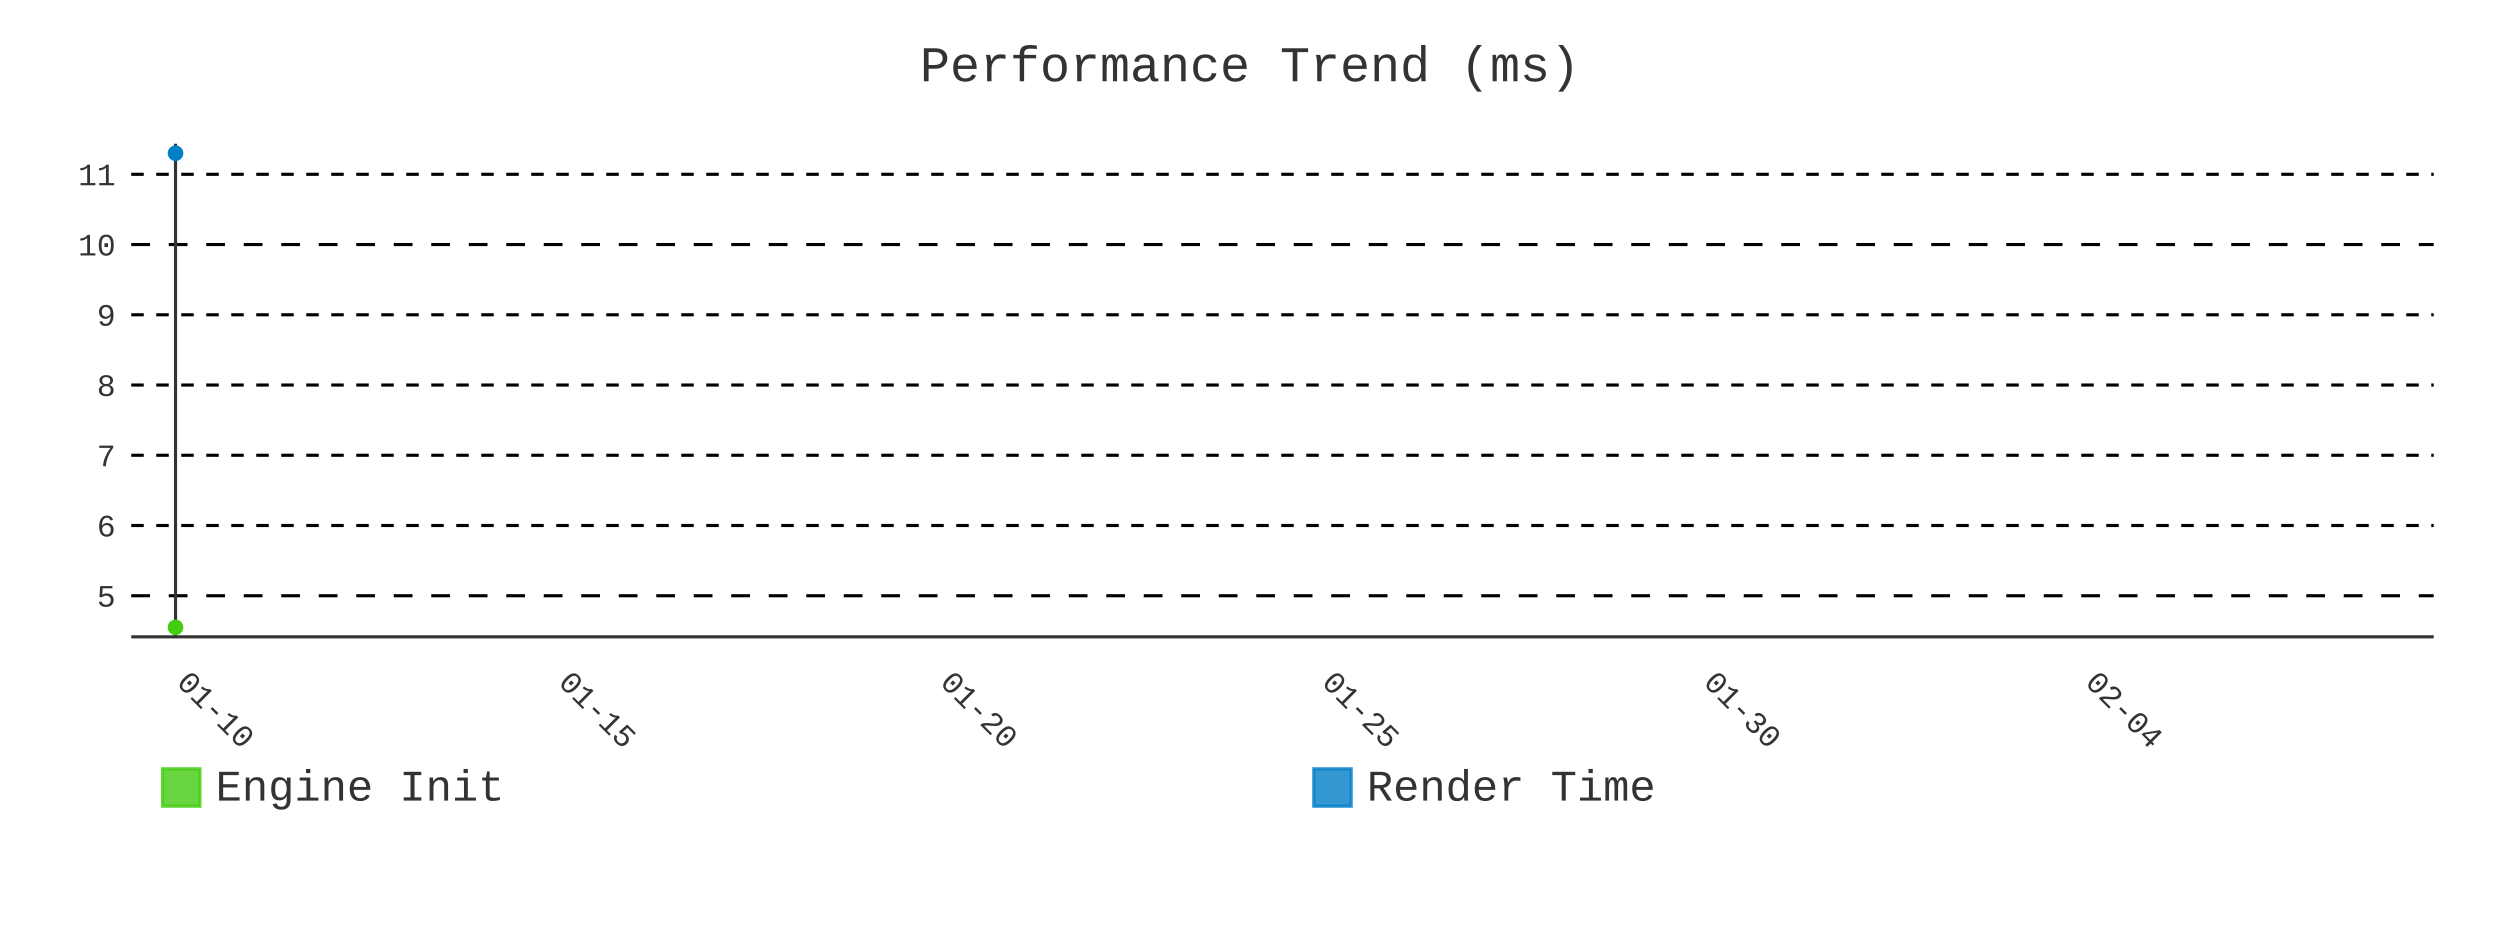
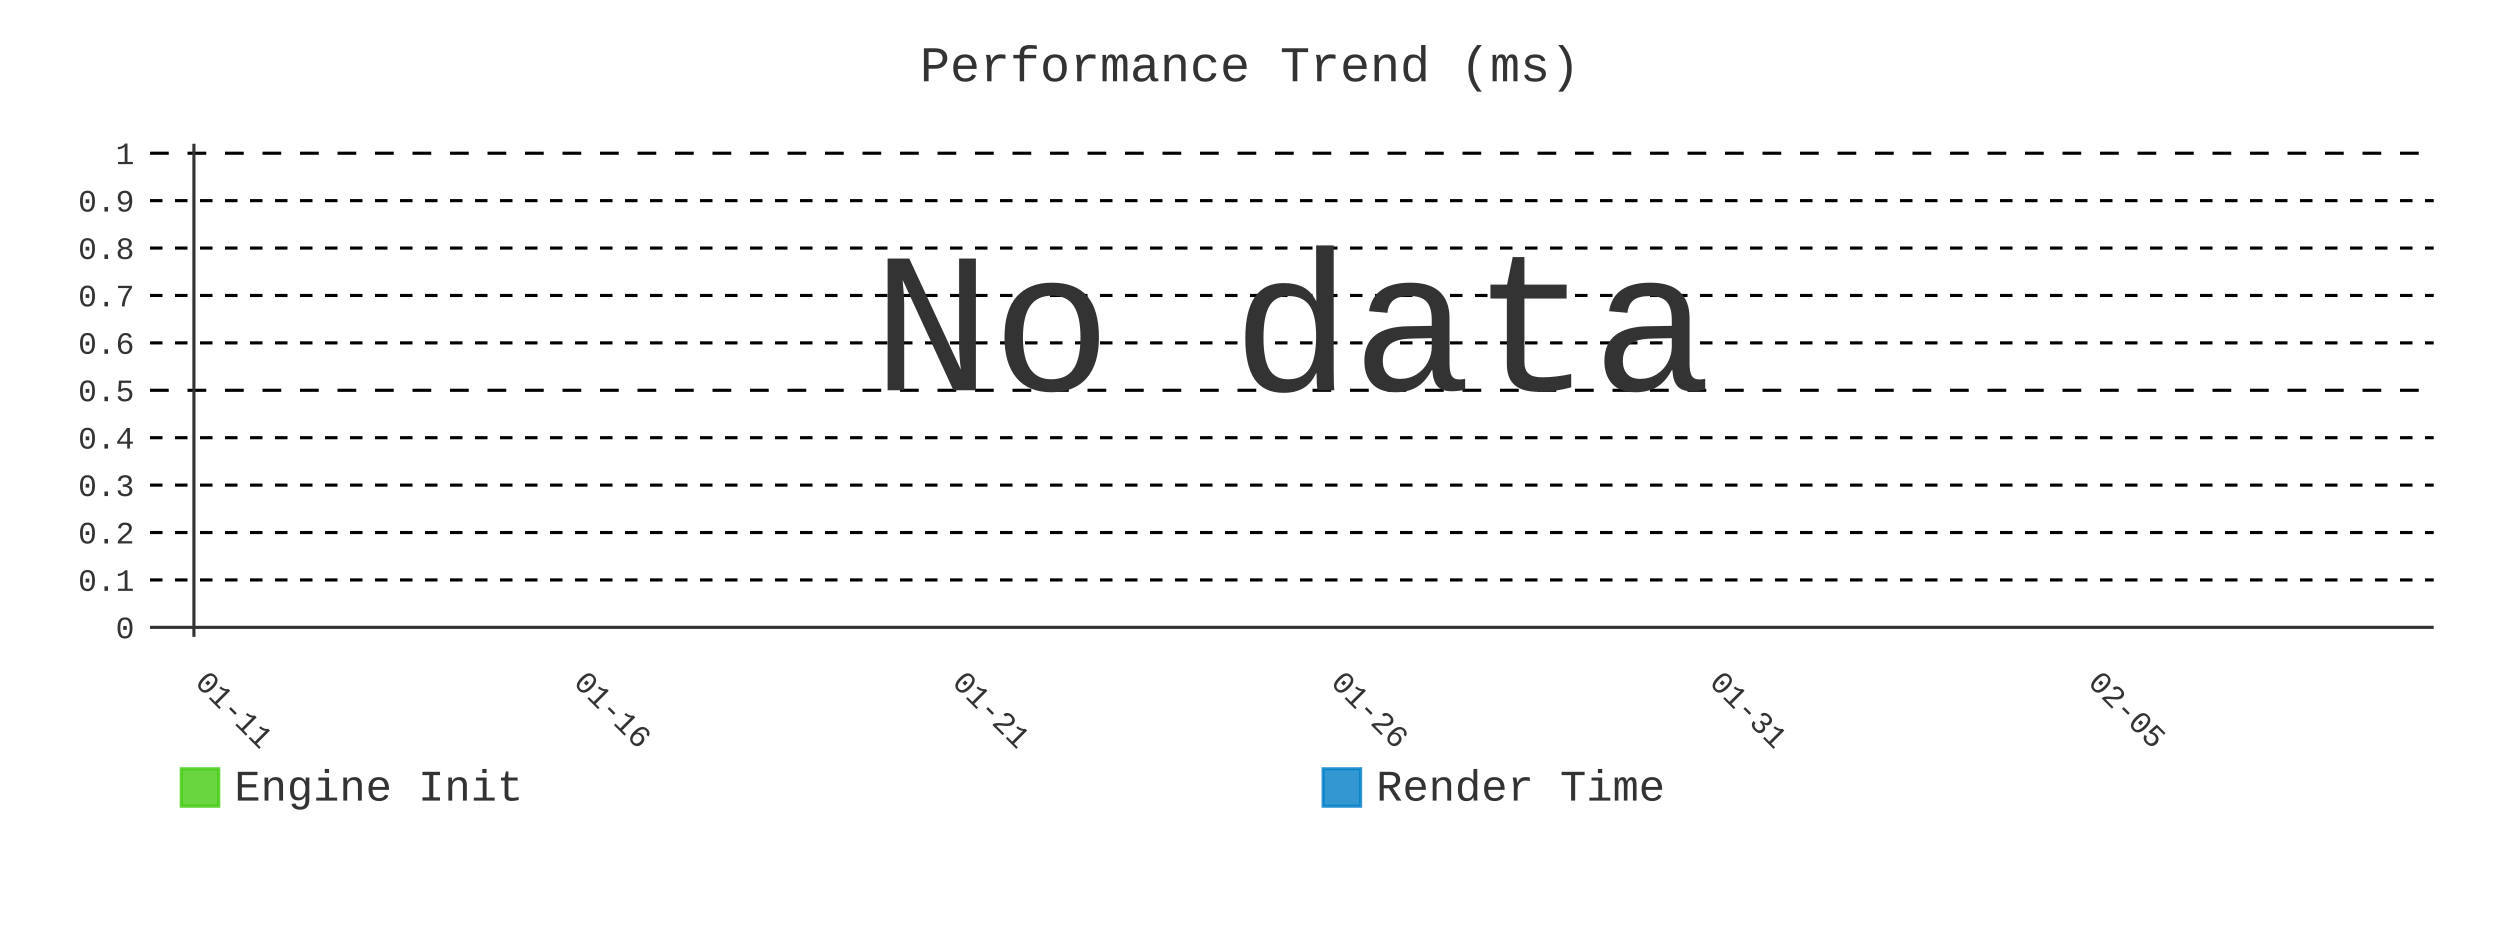
- <svg xmlns="http://www.w3.org/2000/svg" id="chart-ac60eab8-aca5-4bba-9aa7-07af7079e368" class="pygal-chart" viewBox="0 0 800 300">
+ <svg xmlns="http://www.w3.org/2000/svg" id="chart-f93c384d-603f-444f-b845-fece2bd2538a" class="pygal-chart" viewBox="0 0 800 300">
  <defs>
-     <style type="text/css">#chart-ac60eab8-aca5-4bba-9aa7-07af7079e368{-webkit-user-select:none;-webkit-font-smoothing:antialiased;font-family:Consolas,"Liberation Mono",Menlo,Courier,monospace}#chart-ac60eab8-aca5-4bba-9aa7-07af7079e368 .title{font-family:Consolas,"Liberation Mono",Menlo,Courier,monospace;font-size:16px}#chart-ac60eab8-aca5-4bba-9aa7-07af7079e368 .legends .legend text{font-family:Consolas,"Liberation Mono",Menlo,Courier,monospace;font-size:14px}#chart-ac60eab8-aca5-4bba-9aa7-07af7079e368 .axis text{font-family:Consolas,"Liberation Mono",Menlo,Courier,monospace;font-size:10px}#chart-ac60eab8-aca5-4bba-9aa7-07af7079e368 .axis text.major{font-family:Consolas,"Liberation Mono",Menlo,Courier,monospace;font-size:10px}#chart-ac60eab8-aca5-4bba-9aa7-07af7079e368 .text-overlay text.value{font-family:Consolas,"Liberation Mono",Menlo,Courier,monospace;font-size:16px}#chart-ac60eab8-aca5-4bba-9aa7-07af7079e368 .text-overlay text.label{font-family:Consolas,"Liberation Mono",Menlo,Courier,monospace;font-size:10px}#chart-ac60eab8-aca5-4bba-9aa7-07af7079e368 .tooltip{font-family:Consolas,"Liberation Mono",Menlo,Courier,monospace;font-size:14px}#chart-ac60eab8-aca5-4bba-9aa7-07af7079e368 text.no_data{font-family:Consolas,"Liberation Mono",Menlo,Courier,monospace;font-size:64px}
- #chart-ac60eab8-aca5-4bba-9aa7-07af7079e368{background-color:transparent}#chart-ac60eab8-aca5-4bba-9aa7-07af7079e368 path,#chart-ac60eab8-aca5-4bba-9aa7-07af7079e368 line,#chart-ac60eab8-aca5-4bba-9aa7-07af7079e368 rect,#chart-ac60eab8-aca5-4bba-9aa7-07af7079e368 circle{-webkit-transition:400ms;-moz-transition:400ms;transition:400ms}#chart-ac60eab8-aca5-4bba-9aa7-07af7079e368 .graph &gt; .background{fill:transparent}#chart-ac60eab8-aca5-4bba-9aa7-07af7079e368 .plot &gt; .background{fill:transparent}#chart-ac60eab8-aca5-4bba-9aa7-07af7079e368 .graph{fill:#333}#chart-ac60eab8-aca5-4bba-9aa7-07af7079e368 text.no_data{fill:#333}#chart-ac60eab8-aca5-4bba-9aa7-07af7079e368 .title{fill:#333}#chart-ac60eab8-aca5-4bba-9aa7-07af7079e368 .legends .legend text{fill:#333}#chart-ac60eab8-aca5-4bba-9aa7-07af7079e368 .legends .legend:hover text{fill:#333}#chart-ac60eab8-aca5-4bba-9aa7-07af7079e368 .axis .line{stroke:#333}#chart-ac60eab8-aca5-4bba-9aa7-07af7079e368 .axis .guide.line{stroke:#666}#chart-ac60eab8-aca5-4bba-9aa7-07af7079e368 .axis .major.line{stroke:#333}#chart-ac60eab8-aca5-4bba-9aa7-07af7079e368 .axis text.major{fill:#333}#chart-ac60eab8-aca5-4bba-9aa7-07af7079e368 .axis.y .guides:hover .guide.line,#chart-ac60eab8-aca5-4bba-9aa7-07af7079e368 .line-graph .axis.x .guides:hover .guide.line,#chart-ac60eab8-aca5-4bba-9aa7-07af7079e368 .stackedline-graph .axis.x .guides:hover .guide.line,#chart-ac60eab8-aca5-4bba-9aa7-07af7079e368 .xy-graph .axis.x .guides:hover .guide.line{stroke:#333}#chart-ac60eab8-aca5-4bba-9aa7-07af7079e368 .axis .guides:hover text{fill:#333}#chart-ac60eab8-aca5-4bba-9aa7-07af7079e368 .reactive{fill-opacity:.8;stroke-opacity:.8;stroke-width:1}#chart-ac60eab8-aca5-4bba-9aa7-07af7079e368 .ci{stroke:#333}#chart-ac60eab8-aca5-4bba-9aa7-07af7079e368 .reactive.active,#chart-ac60eab8-aca5-4bba-9aa7-07af7079e368 .active .reactive{fill-opacity:.9;stroke-opacity:.9;stroke-width:4}#chart-ac60eab8-aca5-4bba-9aa7-07af7079e368 .ci .reactive.active{stroke-width:1.5}#chart-ac60eab8-aca5-4bba-9aa7-07af7079e368 .series text{fill:#333}#chart-ac60eab8-aca5-4bba-9aa7-07af7079e368 .tooltip rect{fill:transparent;stroke:#333;-webkit-transition:opacity 400ms;-moz-transition:opacity 400ms;transition:opacity 400ms}#chart-ac60eab8-aca5-4bba-9aa7-07af7079e368 .tooltip .label{fill:#333}#chart-ac60eab8-aca5-4bba-9aa7-07af7079e368 .tooltip .label{fill:#333}#chart-ac60eab8-aca5-4bba-9aa7-07af7079e368 .tooltip .legend{font-size:.8em;fill:#666}#chart-ac60eab8-aca5-4bba-9aa7-07af7079e368 .tooltip .x_label{font-size:.6em;fill:#333}#chart-ac60eab8-aca5-4bba-9aa7-07af7079e368 .tooltip .xlink{font-size:.5em;text-decoration:underline}#chart-ac60eab8-aca5-4bba-9aa7-07af7079e368 .tooltip .value{font-size:1.5em}#chart-ac60eab8-aca5-4bba-9aa7-07af7079e368 .bound{font-size:.5em}#chart-ac60eab8-aca5-4bba-9aa7-07af7079e368 .max-value{font-size:.75em;fill:#666}#chart-ac60eab8-aca5-4bba-9aa7-07af7079e368 .map-element{fill:transparent;stroke:#666 !important}#chart-ac60eab8-aca5-4bba-9aa7-07af7079e368 .map-element .reactive{fill-opacity:inherit;stroke-opacity:inherit}#chart-ac60eab8-aca5-4bba-9aa7-07af7079e368 .color-0,#chart-ac60eab8-aca5-4bba-9aa7-07af7079e368 .color-0 a:visited{stroke:#4c1;fill:#4c1}#chart-ac60eab8-aca5-4bba-9aa7-07af7079e368 .color-1,#chart-ac60eab8-aca5-4bba-9aa7-07af7079e368 .color-1 a:visited{stroke:#007ec6;fill:#007ec6}#chart-ac60eab8-aca5-4bba-9aa7-07af7079e368 .text-overlay .color-0 text{fill:black}#chart-ac60eab8-aca5-4bba-9aa7-07af7079e368 .text-overlay .color-1 text{fill:black}
- #chart-ac60eab8-aca5-4bba-9aa7-07af7079e368 text.no_data{text-anchor:middle}#chart-ac60eab8-aca5-4bba-9aa7-07af7079e368 .guide.line{fill:none}#chart-ac60eab8-aca5-4bba-9aa7-07af7079e368 .centered{text-anchor:middle}#chart-ac60eab8-aca5-4bba-9aa7-07af7079e368 .title{text-anchor:middle}#chart-ac60eab8-aca5-4bba-9aa7-07af7079e368 .legends .legend text{fill-opacity:1}#chart-ac60eab8-aca5-4bba-9aa7-07af7079e368 .axis.x text{text-anchor:middle}#chart-ac60eab8-aca5-4bba-9aa7-07af7079e368 .axis.x:not(.web) text[transform]{text-anchor:start}#chart-ac60eab8-aca5-4bba-9aa7-07af7079e368 .axis.x:not(.web) text[transform].backwards{text-anchor:end}#chart-ac60eab8-aca5-4bba-9aa7-07af7079e368 .axis.y text{text-anchor:end}#chart-ac60eab8-aca5-4bba-9aa7-07af7079e368 .axis.y text[transform].backwards{text-anchor:start}#chart-ac60eab8-aca5-4bba-9aa7-07af7079e368 .axis.y2 text{text-anchor:start}#chart-ac60eab8-aca5-4bba-9aa7-07af7079e368 .axis.y2 text[transform].backwards{text-anchor:end}#chart-ac60eab8-aca5-4bba-9aa7-07af7079e368 .axis .guide.line{stroke-dasharray:4,4;stroke:black}#chart-ac60eab8-aca5-4bba-9aa7-07af7079e368 .axis .major.guide.line{stroke-dasharray:6,6;stroke:black}#chart-ac60eab8-aca5-4bba-9aa7-07af7079e368 .horizontal .axis.y .guide.line,#chart-ac60eab8-aca5-4bba-9aa7-07af7079e368 .horizontal .axis.y2 .guide.line,#chart-ac60eab8-aca5-4bba-9aa7-07af7079e368 .vertical .axis.x .guide.line{opacity:0}#chart-ac60eab8-aca5-4bba-9aa7-07af7079e368 .horizontal .axis.always_show .guide.line,#chart-ac60eab8-aca5-4bba-9aa7-07af7079e368 .vertical .axis.always_show .guide.line{opacity:1 !important}#chart-ac60eab8-aca5-4bba-9aa7-07af7079e368 .axis.y .guides:hover .guide.line,#chart-ac60eab8-aca5-4bba-9aa7-07af7079e368 .axis.y2 .guides:hover .guide.line,#chart-ac60eab8-aca5-4bba-9aa7-07af7079e368 .axis.x .guides:hover .guide.line{opacity:1}#chart-ac60eab8-aca5-4bba-9aa7-07af7079e368 .axis .guides:hover text{opacity:1}#chart-ac60eab8-aca5-4bba-9aa7-07af7079e368 .nofill{fill:none}#chart-ac60eab8-aca5-4bba-9aa7-07af7079e368 .subtle-fill{fill-opacity:.2}#chart-ac60eab8-aca5-4bba-9aa7-07af7079e368 .dot{stroke-width:1px;fill-opacity:1;stroke-opacity:1}#chart-ac60eab8-aca5-4bba-9aa7-07af7079e368 .dot.active{stroke-width:5px}#chart-ac60eab8-aca5-4bba-9aa7-07af7079e368 .dot.negative{fill:transparent}#chart-ac60eab8-aca5-4bba-9aa7-07af7079e368 text,#chart-ac60eab8-aca5-4bba-9aa7-07af7079e368 tspan{stroke:none !important}#chart-ac60eab8-aca5-4bba-9aa7-07af7079e368 .series text.active{opacity:1}#chart-ac60eab8-aca5-4bba-9aa7-07af7079e368 .tooltip rect{fill-opacity:.95;stroke-width:.5}#chart-ac60eab8-aca5-4bba-9aa7-07af7079e368 .tooltip text{fill-opacity:1}#chart-ac60eab8-aca5-4bba-9aa7-07af7079e368 .showable{visibility:hidden}#chart-ac60eab8-aca5-4bba-9aa7-07af7079e368 .showable.shown{visibility:visible}#chart-ac60eab8-aca5-4bba-9aa7-07af7079e368 .gauge-background{fill:rgba(229,229,229,1);stroke:none}#chart-ac60eab8-aca5-4bba-9aa7-07af7079e368 .bg-lines{stroke:transparent;stroke-width:2px}</style>
+     <style type="text/css">#chart-f93c384d-603f-444f-b845-fece2bd2538a{-webkit-user-select:none;-webkit-font-smoothing:antialiased;font-family:Consolas,"Liberation Mono",Menlo,Courier,monospace}#chart-f93c384d-603f-444f-b845-fece2bd2538a .title{font-family:Consolas,"Liberation Mono",Menlo,Courier,monospace;font-size:16px}#chart-f93c384d-603f-444f-b845-fece2bd2538a .legends .legend text{font-family:Consolas,"Liberation Mono",Menlo,Courier,monospace;font-size:14px}#chart-f93c384d-603f-444f-b845-fece2bd2538a .axis text{font-family:Consolas,"Liberation Mono",Menlo,Courier,monospace;font-size:10px}#chart-f93c384d-603f-444f-b845-fece2bd2538a .axis text.major{font-family:Consolas,"Liberation Mono",Menlo,Courier,monospace;font-size:10px}#chart-f93c384d-603f-444f-b845-fece2bd2538a .text-overlay text.value{font-family:Consolas,"Liberation Mono",Menlo,Courier,monospace;font-size:16px}#chart-f93c384d-603f-444f-b845-fece2bd2538a .text-overlay text.label{font-family:Consolas,"Liberation Mono",Menlo,Courier,monospace;font-size:10px}#chart-f93c384d-603f-444f-b845-fece2bd2538a .tooltip{font-family:Consolas,"Liberation Mono",Menlo,Courier,monospace;font-size:14px}#chart-f93c384d-603f-444f-b845-fece2bd2538a text.no_data{font-family:Consolas,"Liberation Mono",Menlo,Courier,monospace;font-size:64px}
+ #chart-f93c384d-603f-444f-b845-fece2bd2538a{background-color:transparent}#chart-f93c384d-603f-444f-b845-fece2bd2538a path,#chart-f93c384d-603f-444f-b845-fece2bd2538a line,#chart-f93c384d-603f-444f-b845-fece2bd2538a rect,#chart-f93c384d-603f-444f-b845-fece2bd2538a circle{-webkit-transition:400ms;-moz-transition:400ms;transition:400ms}#chart-f93c384d-603f-444f-b845-fece2bd2538a .graph &gt; .background{fill:transparent}#chart-f93c384d-603f-444f-b845-fece2bd2538a .plot &gt; .background{fill:transparent}#chart-f93c384d-603f-444f-b845-fece2bd2538a .graph{fill:#333}#chart-f93c384d-603f-444f-b845-fece2bd2538a text.no_data{fill:#333}#chart-f93c384d-603f-444f-b845-fece2bd2538a .title{fill:#333}#chart-f93c384d-603f-444f-b845-fece2bd2538a .legends .legend text{fill:#333}#chart-f93c384d-603f-444f-b845-fece2bd2538a .legends .legend:hover text{fill:#333}#chart-f93c384d-603f-444f-b845-fece2bd2538a .axis .line{stroke:#333}#chart-f93c384d-603f-444f-b845-fece2bd2538a .axis .guide.line{stroke:#666}#chart-f93c384d-603f-444f-b845-fece2bd2538a .axis .major.line{stroke:#333}#chart-f93c384d-603f-444f-b845-fece2bd2538a .axis text.major{fill:#333}#chart-f93c384d-603f-444f-b845-fece2bd2538a .axis.y .guides:hover .guide.line,#chart-f93c384d-603f-444f-b845-fece2bd2538a .line-graph .axis.x .guides:hover .guide.line,#chart-f93c384d-603f-444f-b845-fece2bd2538a .stackedline-graph .axis.x .guides:hover .guide.line,#chart-f93c384d-603f-444f-b845-fece2bd2538a .xy-graph .axis.x .guides:hover .guide.line{stroke:#333}#chart-f93c384d-603f-444f-b845-fece2bd2538a .axis .guides:hover text{fill:#333}#chart-f93c384d-603f-444f-b845-fece2bd2538a .reactive{fill-opacity:.8;stroke-opacity:.8;stroke-width:1}#chart-f93c384d-603f-444f-b845-fece2bd2538a .ci{stroke:#333}#chart-f93c384d-603f-444f-b845-fece2bd2538a .reactive.active,#chart-f93c384d-603f-444f-b845-fece2bd2538a .active .reactive{fill-opacity:.9;stroke-opacity:.9;stroke-width:4}#chart-f93c384d-603f-444f-b845-fece2bd2538a .ci .reactive.active{stroke-width:1.5}#chart-f93c384d-603f-444f-b845-fece2bd2538a .series text{fill:#333}#chart-f93c384d-603f-444f-b845-fece2bd2538a .tooltip rect{fill:transparent;stroke:#333;-webkit-transition:opacity 400ms;-moz-transition:opacity 400ms;transition:opacity 400ms}#chart-f93c384d-603f-444f-b845-fece2bd2538a .tooltip .label{fill:#333}#chart-f93c384d-603f-444f-b845-fece2bd2538a .tooltip .label{fill:#333}#chart-f93c384d-603f-444f-b845-fece2bd2538a .tooltip .legend{font-size:.8em;fill:#666}#chart-f93c384d-603f-444f-b845-fece2bd2538a .tooltip .x_label{font-size:.6em;fill:#333}#chart-f93c384d-603f-444f-b845-fece2bd2538a .tooltip .xlink{font-size:.5em;text-decoration:underline}#chart-f93c384d-603f-444f-b845-fece2bd2538a .tooltip .value{font-size:1.5em}#chart-f93c384d-603f-444f-b845-fece2bd2538a .bound{font-size:.5em}#chart-f93c384d-603f-444f-b845-fece2bd2538a .max-value{font-size:.75em;fill:#666}#chart-f93c384d-603f-444f-b845-fece2bd2538a .map-element{fill:transparent;stroke:#666 !important}#chart-f93c384d-603f-444f-b845-fece2bd2538a .map-element .reactive{fill-opacity:inherit;stroke-opacity:inherit}#chart-f93c384d-603f-444f-b845-fece2bd2538a .color-0,#chart-f93c384d-603f-444f-b845-fece2bd2538a .color-0 a:visited{stroke:#4c1;fill:#4c1}#chart-f93c384d-603f-444f-b845-fece2bd2538a .color-1,#chart-f93c384d-603f-444f-b845-fece2bd2538a .color-1 a:visited{stroke:#007ec6;fill:#007ec6}#chart-f93c384d-603f-444f-b845-fece2bd2538a .text-overlay .color-0 text{fill:black}#chart-f93c384d-603f-444f-b845-fece2bd2538a .text-overlay .color-1 text{fill:black}
+ #chart-f93c384d-603f-444f-b845-fece2bd2538a text.no_data{text-anchor:middle}#chart-f93c384d-603f-444f-b845-fece2bd2538a .guide.line{fill:none}#chart-f93c384d-603f-444f-b845-fece2bd2538a .centered{text-anchor:middle}#chart-f93c384d-603f-444f-b845-fece2bd2538a .title{text-anchor:middle}#chart-f93c384d-603f-444f-b845-fece2bd2538a .legends .legend text{fill-opacity:1}#chart-f93c384d-603f-444f-b845-fece2bd2538a .axis.x text{text-anchor:middle}#chart-f93c384d-603f-444f-b845-fece2bd2538a .axis.x:not(.web) text[transform]{text-anchor:start}#chart-f93c384d-603f-444f-b845-fece2bd2538a .axis.x:not(.web) text[transform].backwards{text-anchor:end}#chart-f93c384d-603f-444f-b845-fece2bd2538a .axis.y text{text-anchor:end}#chart-f93c384d-603f-444f-b845-fece2bd2538a .axis.y text[transform].backwards{text-anchor:start}#chart-f93c384d-603f-444f-b845-fece2bd2538a .axis.y2 text{text-anchor:start}#chart-f93c384d-603f-444f-b845-fece2bd2538a .axis.y2 text[transform].backwards{text-anchor:end}#chart-f93c384d-603f-444f-b845-fece2bd2538a .axis .guide.line{stroke-dasharray:4,4;stroke:black}#chart-f93c384d-603f-444f-b845-fece2bd2538a .axis .major.guide.line{stroke-dasharray:6,6;stroke:black}#chart-f93c384d-603f-444f-b845-fece2bd2538a .horizontal .axis.y .guide.line,#chart-f93c384d-603f-444f-b845-fece2bd2538a .horizontal .axis.y2 .guide.line,#chart-f93c384d-603f-444f-b845-fece2bd2538a .vertical .axis.x .guide.line{opacity:0}#chart-f93c384d-603f-444f-b845-fece2bd2538a .horizontal .axis.always_show .guide.line,#chart-f93c384d-603f-444f-b845-fece2bd2538a .vertical .axis.always_show .guide.line{opacity:1 !important}#chart-f93c384d-603f-444f-b845-fece2bd2538a .axis.y .guides:hover .guide.line,#chart-f93c384d-603f-444f-b845-fece2bd2538a .axis.y2 .guides:hover .guide.line,#chart-f93c384d-603f-444f-b845-fece2bd2538a .axis.x .guides:hover .guide.line{opacity:1}#chart-f93c384d-603f-444f-b845-fece2bd2538a .axis .guides:hover text{opacity:1}#chart-f93c384d-603f-444f-b845-fece2bd2538a .nofill{fill:none}#chart-f93c384d-603f-444f-b845-fece2bd2538a .subtle-fill{fill-opacity:.2}#chart-f93c384d-603f-444f-b845-fece2bd2538a .dot{stroke-width:1px;fill-opacity:1;stroke-opacity:1}#chart-f93c384d-603f-444f-b845-fece2bd2538a .dot.active{stroke-width:5px}#chart-f93c384d-603f-444f-b845-fece2bd2538a .dot.negative{fill:transparent}#chart-f93c384d-603f-444f-b845-fece2bd2538a text,#chart-f93c384d-603f-444f-b845-fece2bd2538a tspan{stroke:none !important}#chart-f93c384d-603f-444f-b845-fece2bd2538a .series text.active{opacity:1}#chart-f93c384d-603f-444f-b845-fece2bd2538a .tooltip rect{fill-opacity:.95;stroke-width:.5}#chart-f93c384d-603f-444f-b845-fece2bd2538a .tooltip text{fill-opacity:1}#chart-f93c384d-603f-444f-b845-fece2bd2538a .showable{visibility:hidden}#chart-f93c384d-603f-444f-b845-fece2bd2538a .showable.shown{visibility:visible}#chart-f93c384d-603f-444f-b845-fece2bd2538a .gauge-background{fill:rgba(229,229,229,1);stroke:none}#chart-f93c384d-603f-444f-b845-fece2bd2538a .bg-lines{stroke:transparent;stroke-width:2px}</style>
  </defs>
  <g class="graph line-graph vertical">
    <rect x="0" y="0" width="800" height="300" class="background" />
-     <g transform="translate(42, 46)" class="plot">
-       <rect x="0" y="0" width="736.787" height="157.787" class="background" />
+     <g transform="translate(48, 46)" class="plot">
+       <rect x="0" y="0" width="730.787" height="157.787" class="background" />
      <g class="axis y always_show">
-         <path d="M0 157.787 h736.787" class="line" />
        <g class="guides">
-           <path d="M0 144.638 h736.787" class="major guide line" />
-           <text x="-5" y="148.138" class="major">5</text>
+           <path d="M0 154.752 h730.787" class="axis major line" />
+           <text x="-5" y="158.252" class="major">0</text>
        </g>
        <g class="guides">
-           <path d="M0 122.161 h736.787" class="guide line" />
-           <text x="-5" y="125.661" class="">6</text>
+           <path d="M0 139.581 h730.787" class="guide line" />
+           <text x="-5" y="143.081" class="">0.1</text>
        </g>
        <g class="guides">
-           <path d="M0 99.684 h736.787" class="guide line" />
-           <text x="-5" y="103.184" class="">7</text>
+           <path d="M0 124.409 h730.787" class="guide line" />
+           <text x="-5" y="127.909" class="">0.2</text>
        </g>
        <g class="guides">
-           <path d="M0 77.208 h736.787" class="guide line" />
-           <text x="-5" y="80.708" class="">8</text>
+           <path d="M0 109.237 h730.787" class="guide line" />
+           <text x="-5" y="112.737" class="">0.3</text>
        </g>
        <g class="guides">
-           <path d="M0 54.731 h736.787" class="guide line" />
-           <text x="-5" y="58.231" class="">9</text>
+           <path d="M0 94.065 h730.787" class="guide line" />
+           <text x="-5" y="97.565" class="">0.4</text>
        </g>
        <g class="guides">
-           <path d="M0 32.254 h736.787" class="major guide line" />
-           <text x="-5" y="35.754" class="major">10</text>
+           <path d="M0 78.893 h730.787" class="major guide line" />
+           <text x="-5" y="82.393" class="major">0.5</text>
        </g>
        <g class="guides">
-           <path d="M0 9.777 h736.787" class="guide line" />
-           <text x="-5" y="13.277" class="">11</text>
+           <path d="M0 63.722 h730.787" class="guide line" />
+           <text x="-5" y="67.222" class="">0.6</text>
+         </g>
+         <g class="guides">
+           <path d="M0 48.55 h730.787" class="guide line" />
+           <text x="-5" y="52.05" class="">0.7</text>
+         </g>
+         <g class="guides">
+           <path d="M0 33.378 h730.787" class="guide line" />
+           <text x="-5" y="36.878" class="">0.8</text>
+         </g>
+         <g class="guides">
+           <path d="M0 18.206 h730.787" class="guide line" />
+           <text x="-5" y="21.706" class="">0.9</text>
+         </g>
+         <g class="guides">
+           <path d="M0 3.034 h730.787" class="major guide line" />
+           <text x="-5" y="6.534" class="major">1</text>
        </g>
      </g>
      <g class="axis x">
        <g class="guides">
-           <path d="M14.169 0 v157.787" class="major line" />
-           <text x="14.169" y="172.787" class="major" transform="rotate(45 14.16898 172.7868)">01-10</text>
+           <path d="M14.054 0 v157.787" class="major line" />
+           <text x="14.054" y="172.787" class="major" transform="rotate(45 14.05359 172.7868)">01-11</text>
        </g>
        <g class="guides">
-           <path d="M136.315 0 v157.787" class="major guide line" />
-           <text x="136.315" y="172.787" class="major" transform="rotate(45 136.3153 172.7868)">01-15</text>
+           <path d="M135.205 0 v157.787" class="major guide line" />
+           <text x="135.205" y="172.787" class="major" transform="rotate(45 135.2052 172.7868)">01-16</text>
        </g>
        <g class="guides">
-           <path d="M258.462 0 v157.787" class="major guide line" />
-           <text x="258.462" y="172.787" class="major" transform="rotate(45 258.4617 172.7868)">01-20</text>
+           <path d="M256.357 0 v157.787" class="major guide line" />
+           <text x="256.357" y="172.787" class="major" transform="rotate(45 256.3569 172.7868)">01-21</text>
        </g>
        <g class="guides">
-           <path d="M380.608 0 v157.787" class="major guide line" />
-           <text x="380.608" y="172.787" class="major" transform="rotate(45 380.608 172.7868)">01-25</text>
+           <path d="M377.509 0 v157.787" class="major guide line" />
+           <text x="377.509" y="172.787" class="major" transform="rotate(45 377.5086 172.7868)">01-26</text>
        </g>
        <g class="guides">
-           <path d="M502.754 0 v157.787" class="major guide line" />
-           <text x="502.754" y="172.787" class="major" transform="rotate(45 502.7544 172.7868)">01-30</text>
+           <path d="M498.66 0 v157.787" class="major guide line" />
+           <text x="498.66" y="172.787" class="major" transform="rotate(45 498.6602 172.7868)">01-31</text>
        </g>
        <g class="guides">
-           <path d="M624.901 0 v157.787" class="major guide line" />
-           <text x="624.901" y="172.787" class="major" transform="rotate(45 624.9007 172.7868)">02-04</text>
+           <path d="M619.812 0 v157.787" class="major guide line" />
+           <text x="619.812" y="172.787" class="major" transform="rotate(45 619.8119 172.7868)">02-05</text>
        </g>
      </g>
-       <g class="series serie-0 color-0" />
-       <g class="series serie-1 color-1" />
    </g>
    <g class="titles">
      <text x="400.0" y="26" class="title plot_title">Performance Trend (ms)</text>
    </g>
-     <g transform="translate(42, 46)" class="plot overlay">
-       <g class="series serie-0 color-0">
-         <g class="dots">
-           <circle cx="14.169" cy="154.752" r="2" class="dot reactive tooltip-trigger" />
-         </g>
-       </g>
-       <g class="series serie-1 color-1">
-         <g class="dots">
-           <circle cx="14.169" cy="3.034" r="2" class="dot reactive tooltip-trigger" />
-         </g>
-       </g>
+     <g transform="translate(48, 46)" class="plot overlay" />
+     <g transform="translate(48, 46)" class="plot text-overlay">
+       <text x="365.393" y="78.893" class="no_data">No data</text>
    </g>
-     <g transform="translate(42, 46)" class="plot text-overlay">
-       <g class="series serie-0 color-0" />
-       <g class="series serie-1 color-1" />
-     </g>
-     <g transform="translate(42, 46)" class="plot tooltip-overlay">
+     <g transform="translate(48, 46)" class="plot tooltip-overlay">
      <g transform="translate(0 0)" style="opacity: 0" class="tooltip">
        <rect rx="0" ry="0" width="0" height="0" class="tooltip-box" />
        <g class="text" />
      </g>
    </g>
-     <g transform="translate(52, 245)" class="legends">
+     <g transform="translate(58, 245)" class="legends">
      <g id="activate-serie-0" class="legend reactive activate-serie">
        <rect x="0.0" y="1.0" width="12" height="12" class="color-0 reactive" />
        <text x="17.0" y="11.2">Engine Init</text>
      </g>
      <g id="activate-serie-1" class="legend reactive activate-serie">
-         <rect x="368.393" y="1.0" width="12" height="12" class="color-1 reactive" />
-         <text x="385.393" y="11.2">Render Time</text>
+         <rect x="365.393" y="1.0" width="12" height="12" class="color-1 reactive" />
+         <text x="382.393" y="11.2">Render Time</text>
      </g>
    </g>
  </g>
</svg>
